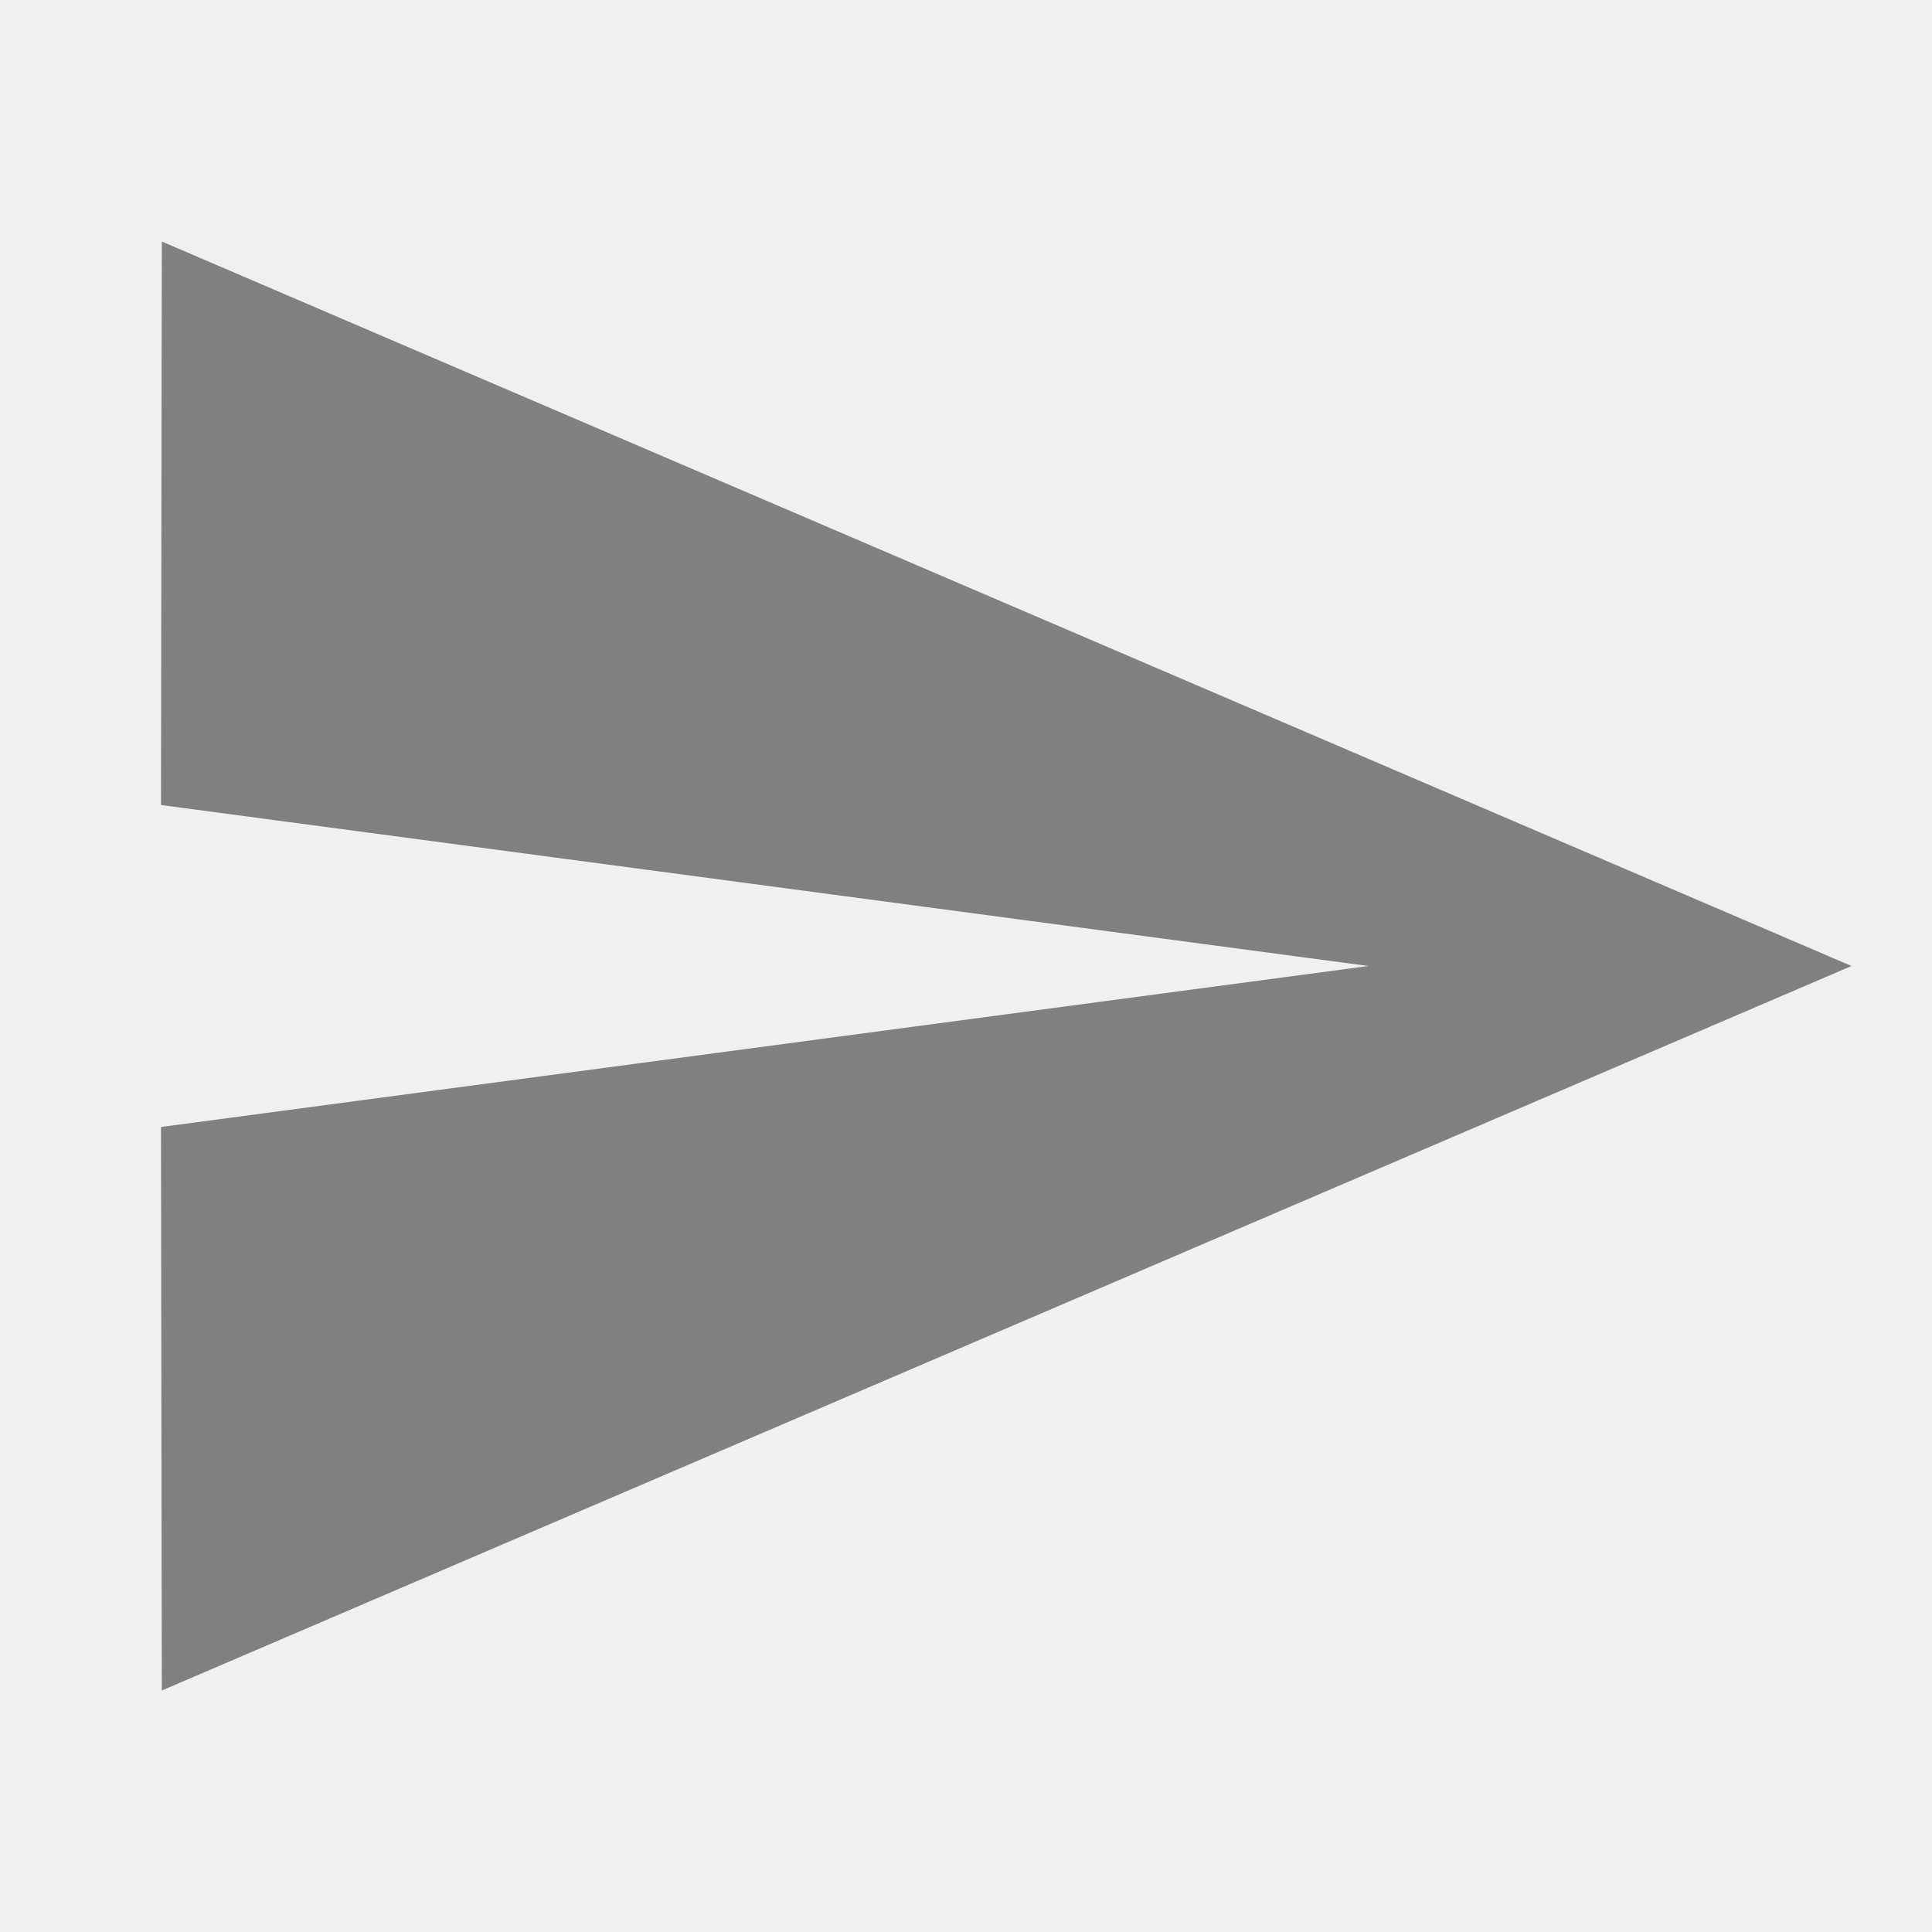
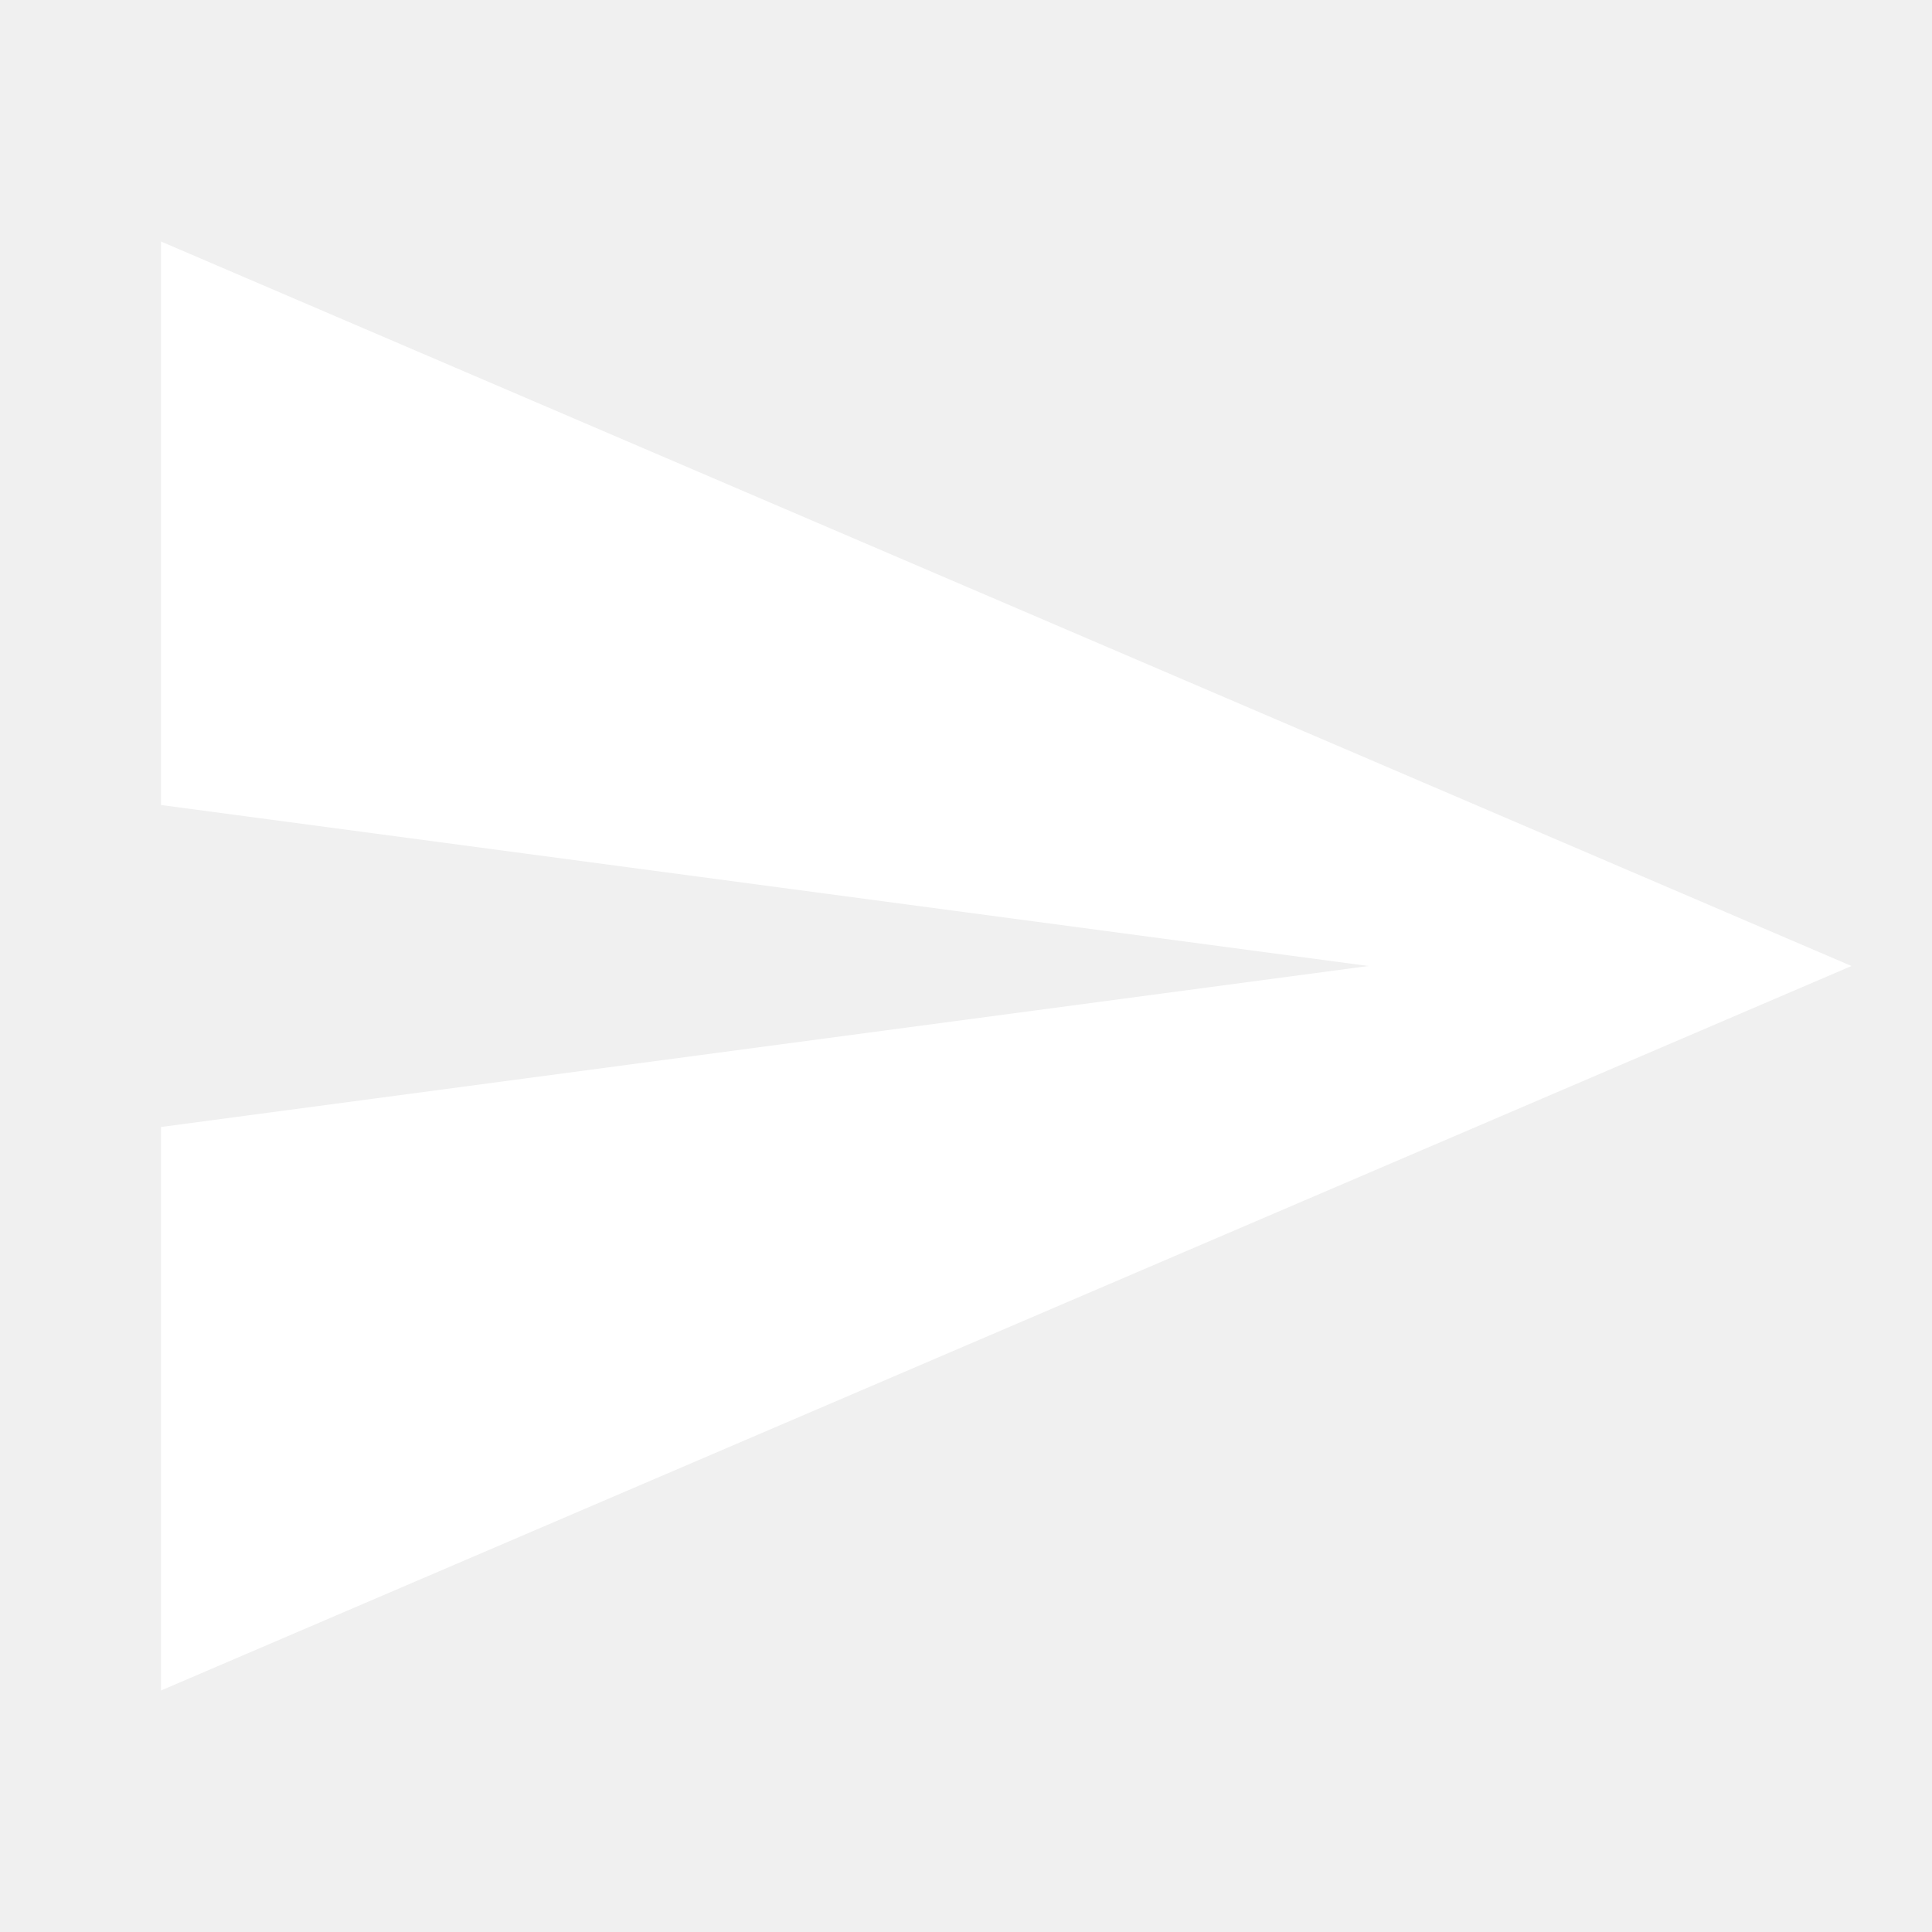
- <svg xmlns="http://www.w3.org/2000/svg" width="24" height="24" viewBox="0 0 24 24">
-   <path fill="gray" d="M2.01 21L23 12L2.01 3L2 10l15 2l-15 2z" />
+ <svg xmlns="http://www.w3.org/2000/svg" version="1.1" width="24" height="24" viewBox="0 0 24 24">
+   <path fill="#ffffff" d="M2,21L23,12L2,3V10L17,12L2,14V21Z" />
</svg>
